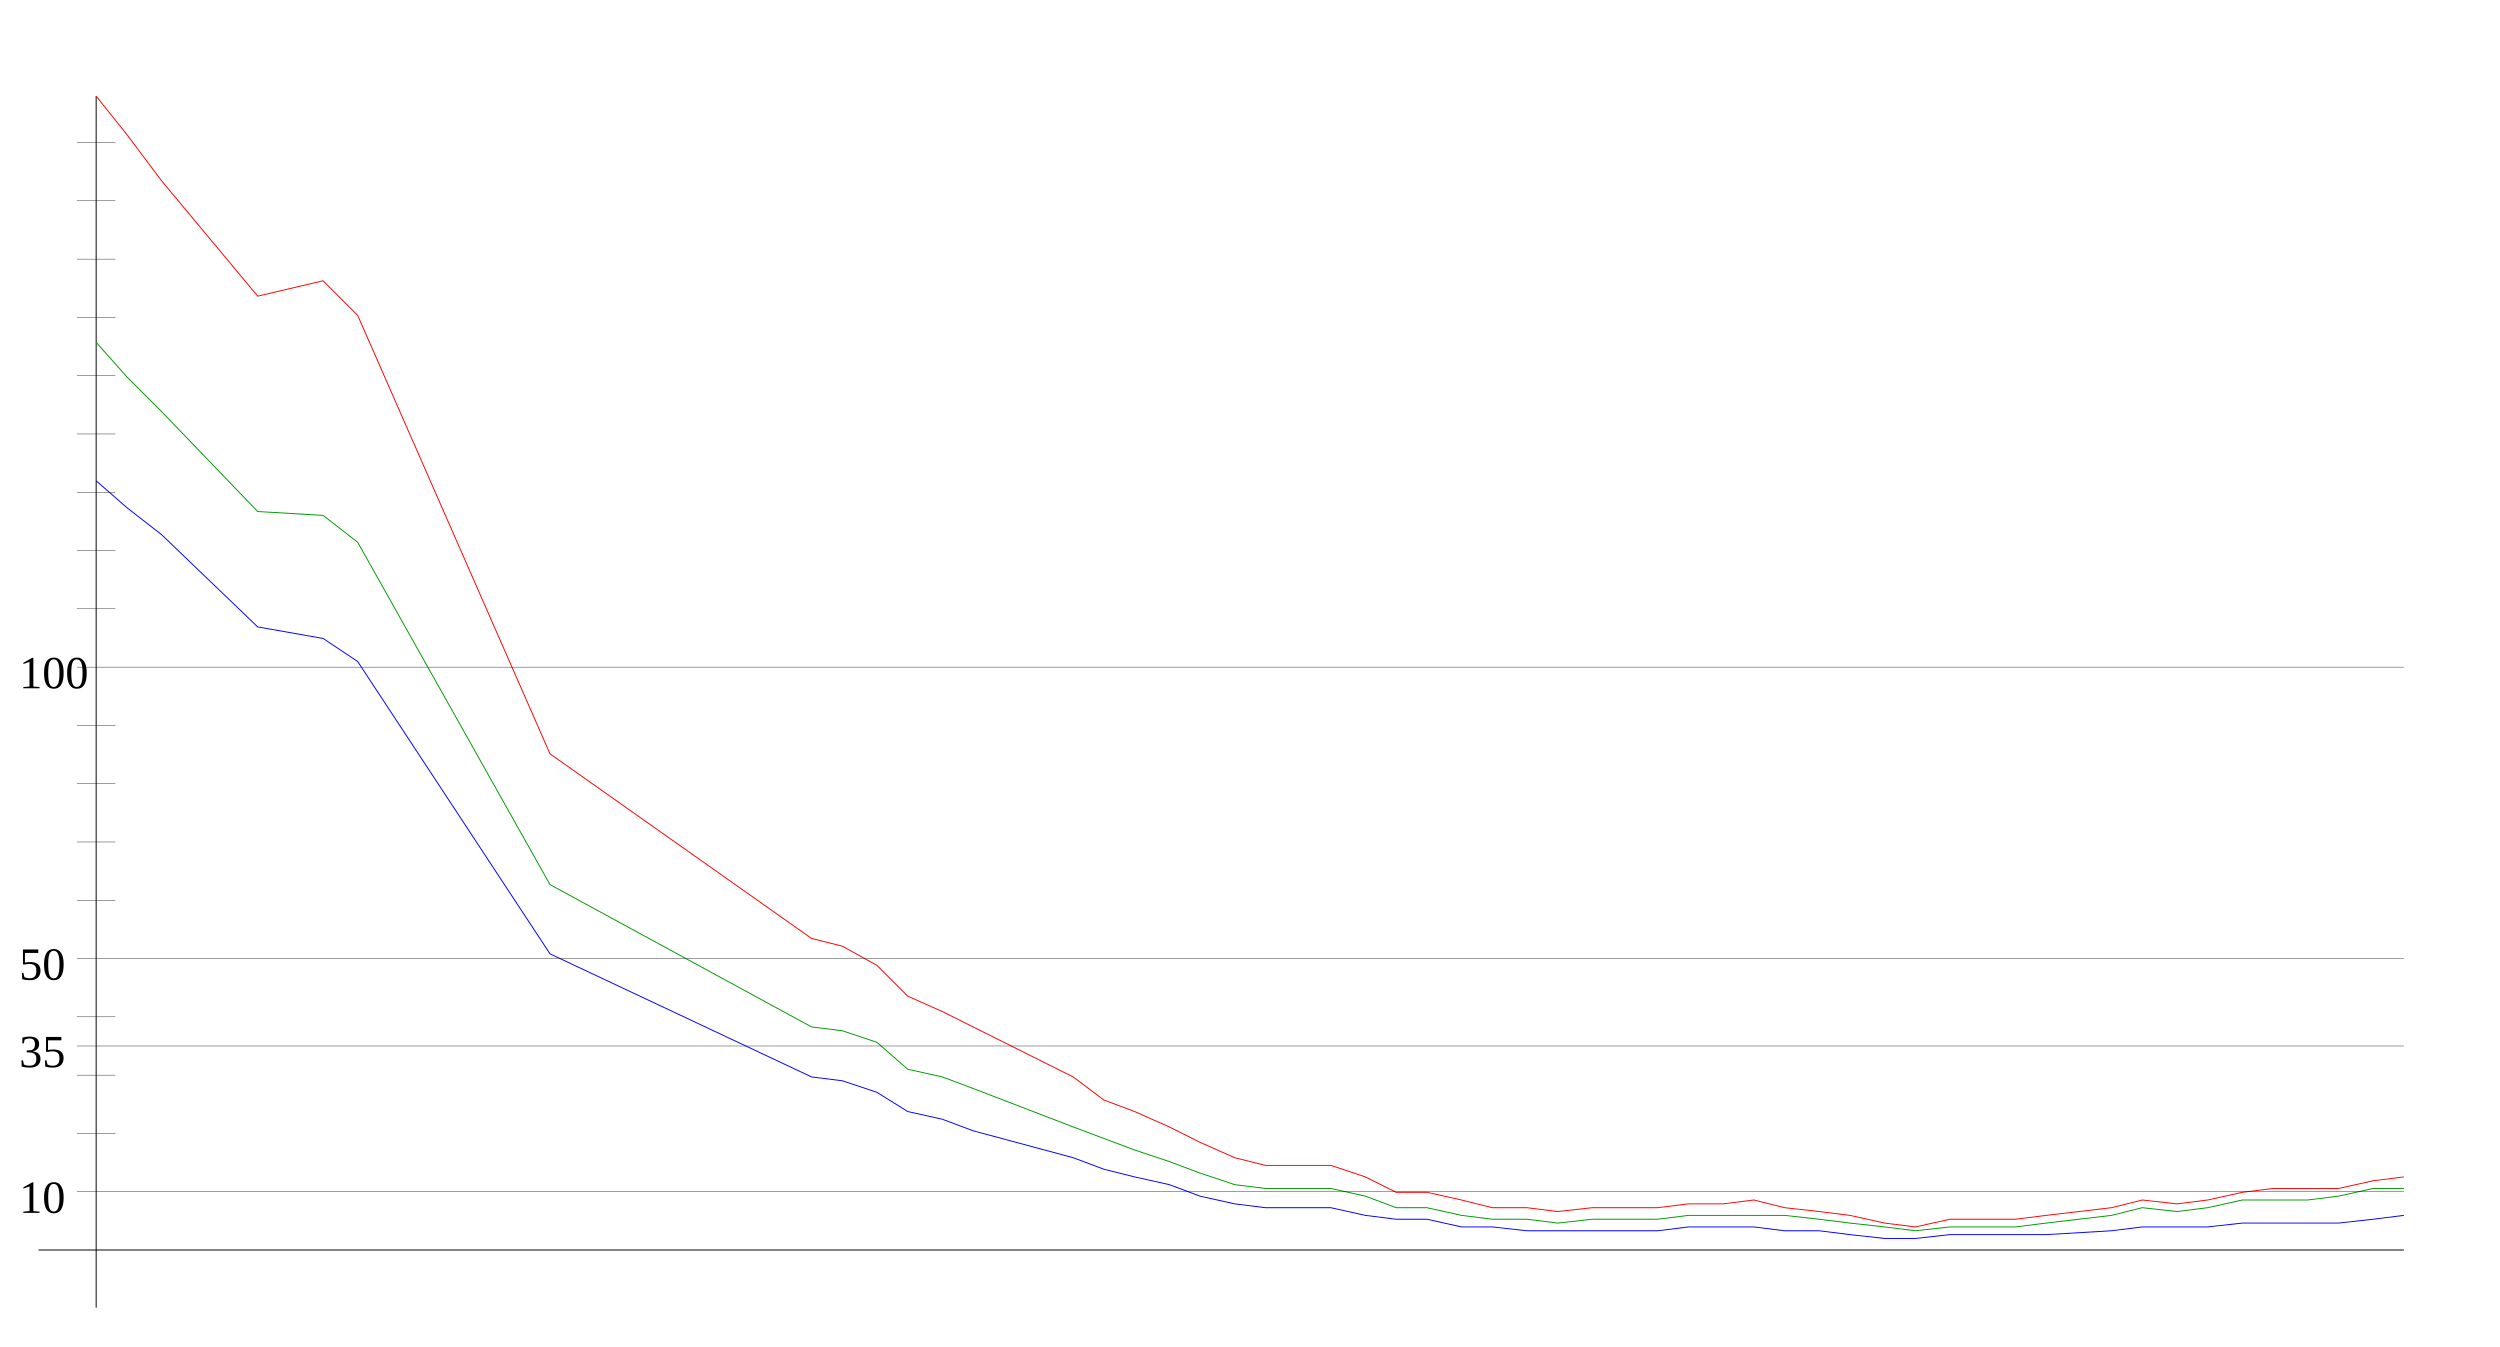
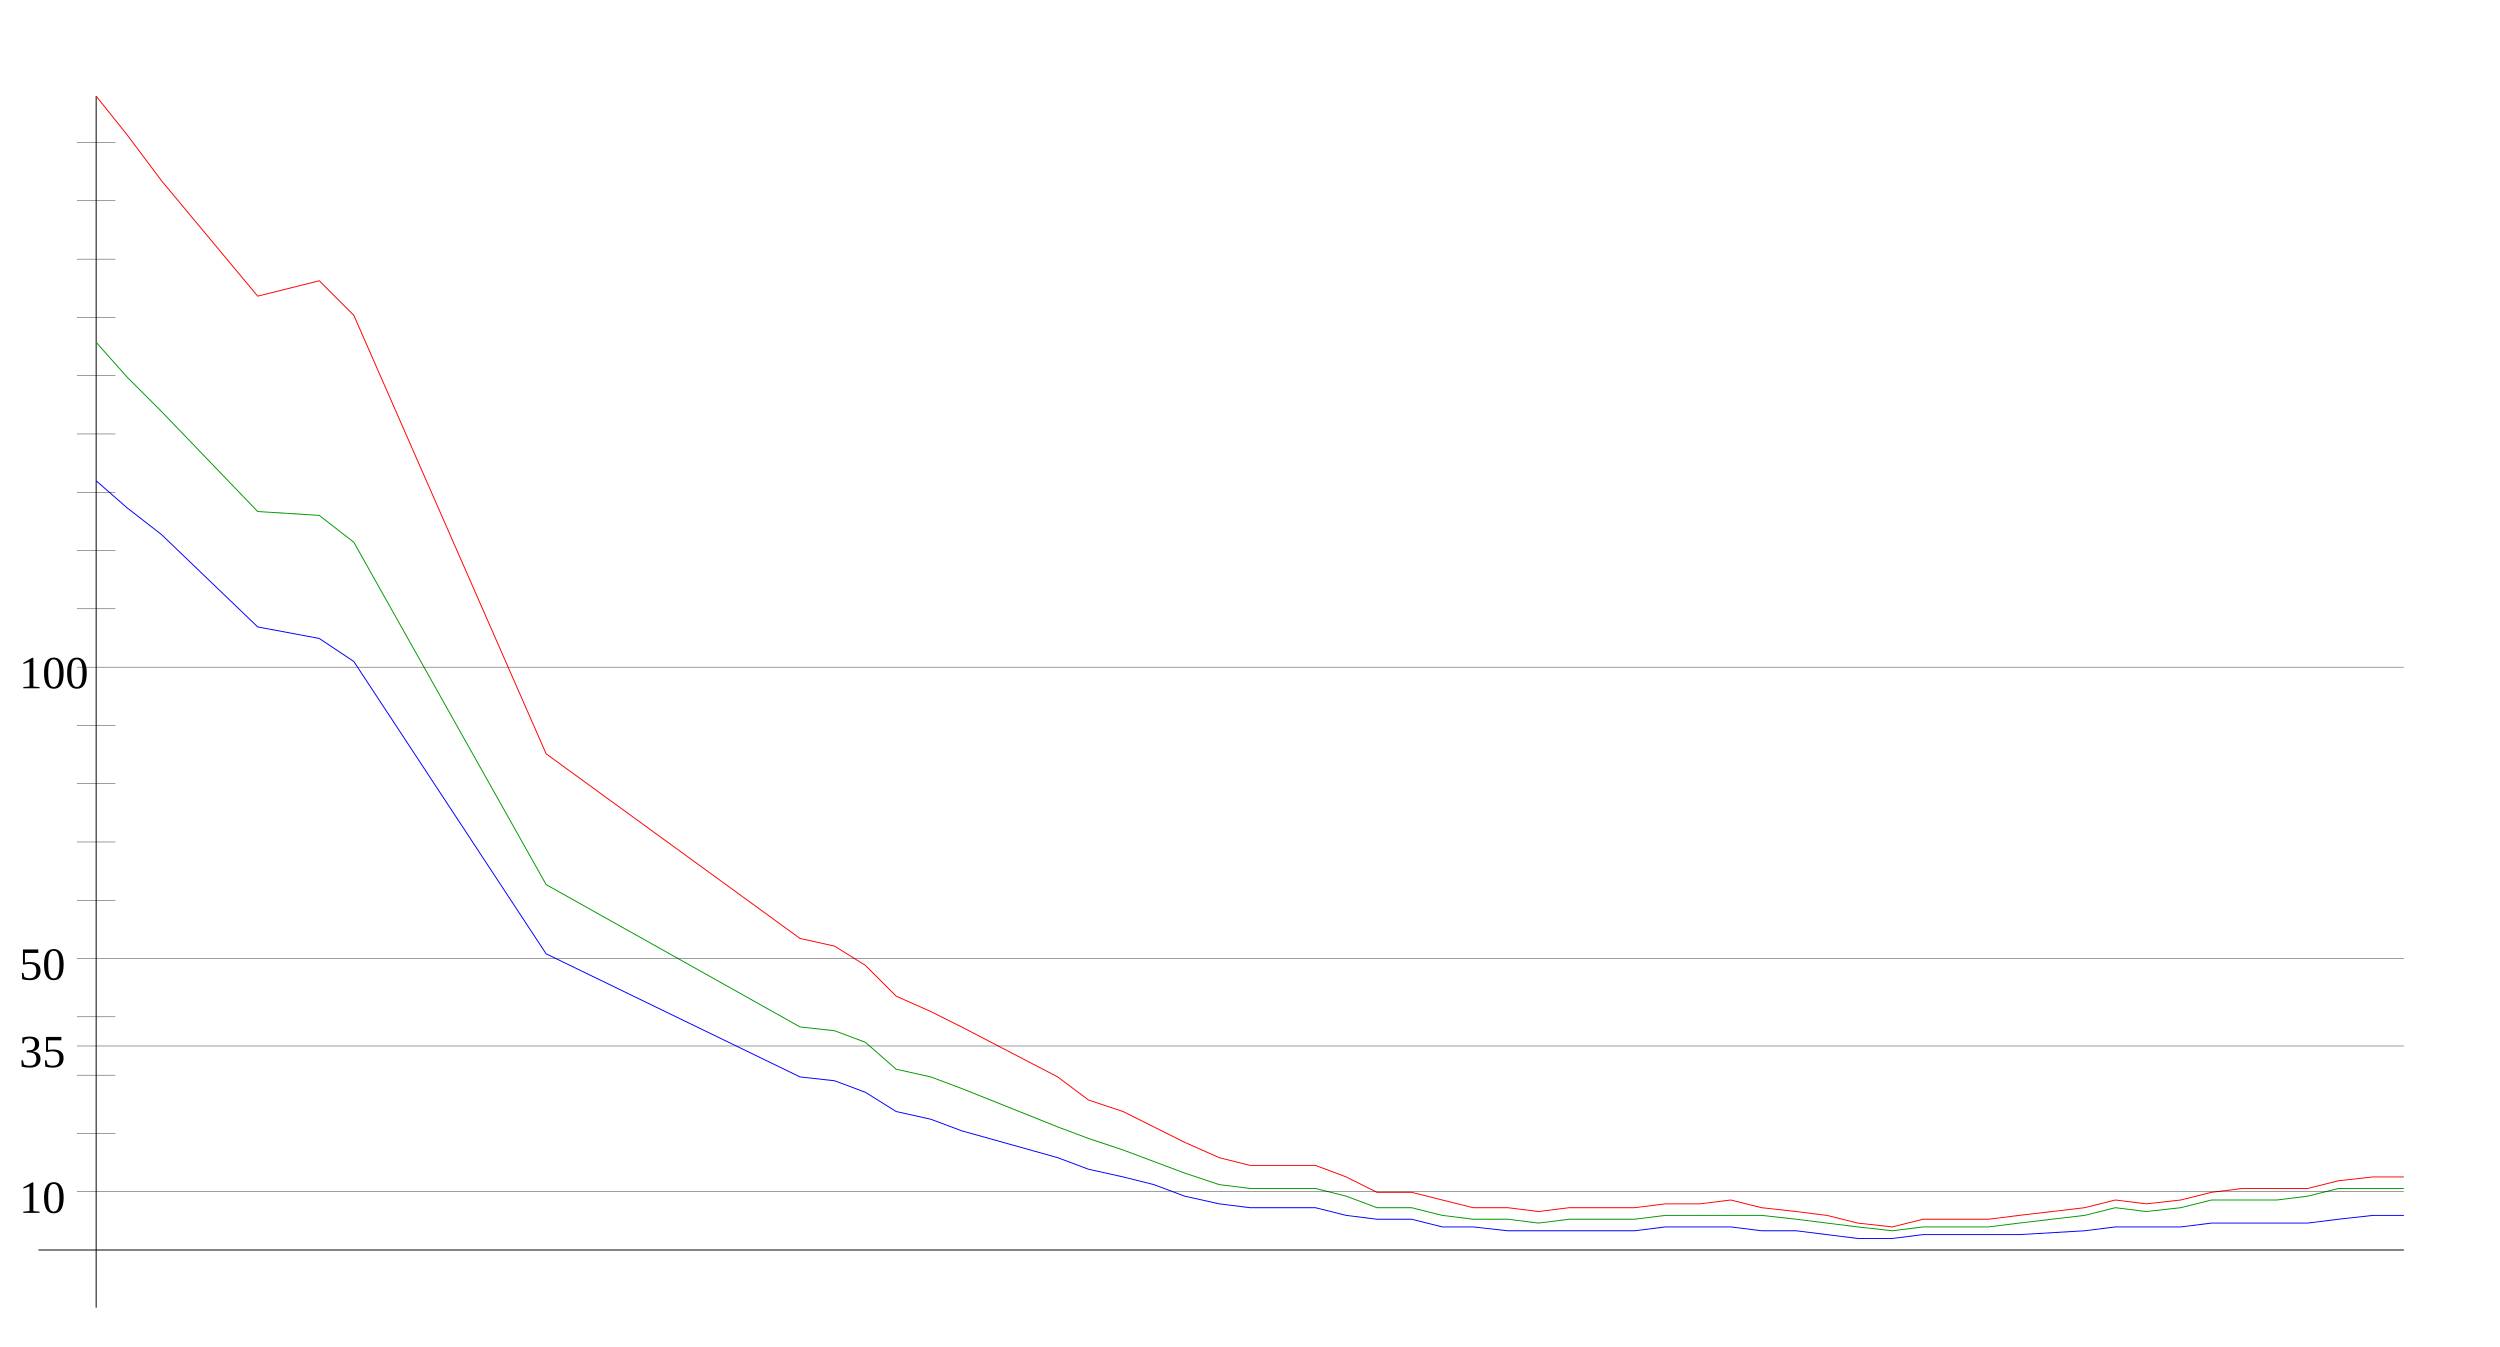
<svg xmlns="http://www.w3.org/2000/svg" width="650" height="350" version="1.1" id="sparkleline_DE-TH">
  <g id="layer1">
    <path style="fill:none;stroke:#000000;stroke-width:0.25px;" d="M 25,340 25,25" id="vertical_axis" />
    <path style="fill:none;stroke:#000000;stroke-width:0.25px;" d="M 10,325 625,325" id="horizontal_axis" />
-     <path style="fill:none;stroke:#0000ff;stroke-width:0.25px;" d="M 25,125  33,132 42,139 67,163 84,166 93,172 143,248 211,280 219,281  228,284 236,289 245,291 253,294 279,301 287,304 295,306 304,308  312,311 321,313 329,314 338,314 346,314 355,316 363,317 371,317  380,319 388,319 397,320 405,320 414,320 422,320 431,320 439,319  448,319 456,319 464,320 473,320 481,321 490,322 498,322 507,321  515,321 524,321 532,321 549,320 557,319 566,319 574,319 583,318  591,318 600,318 608,318 617,317 625,316" id="cases7_100k" />
-     <path style="fill:none;stroke:#009900;stroke-width:0.25px;" d="M 25,89  33,98 42,107 67,133 84,134 93,141 143,230 211,267 219,268  228,271 236,278 245,280 253,283 279,293 287,296 295,299 304,302  312,305 321,308 329,309 338,309 346,309 355,311 363,314 371,314  380,316 388,317 397,317 405,318 414,317 422,317 431,317 439,316  448,316 456,316 464,316 473,317 481,318 490,319 498,320 507,319  515,319 524,319 532,318 549,316 557,314 566,315 574,314 583,312  591,312 600,312 608,311 617,309 625,309" id="cases7_100k_nofullvac" />
-     <path style="fill:none;stroke:#ff0000;stroke-width:0.25px;" d="M 25,25  33,35 42,47 67,77 84,73 93,82 143,196 211,244 219,246  228,251 236,259 245,263 253,267 279,280 287,286 295,289 304,293  312,297 321,301 329,303 338,303 346,303 355,306 363,310 371,310  380,312 388,314 397,314 405,315 414,314 422,314 431,314 439,313  448,313 456,312 464,314 473,315 481,316 490,318 498,319 507,317  515,317 524,317 532,316 549,314 557,312 566,313 574,312 583,310  591,309 600,309 608,309 617,307 625,306" id="cases7_100k_novac" />
+     <path style="fill:none;stroke:#0000ff;stroke-width:0.25px;" d="M 25,125  33,132 42,139 67,163 83,166 92,172 142,248 208,280 217,281  225,284 233,289 242,291 250,294 275,301 283,304 292,306 300,308  308,311 317,313 325,314 333,314 342,314 350,316 358,317 367,317  375,319 383,319 392,320 400,320 408,320 417,320 425,320 433,319  442,319 450,319 458,320 467,320 475,321 483,322 492,322 500,321  508,321 517,321 525,321 542,320 550,319 558,319 567,319 575,318  583,318 592,318 600,318 608,317 617,316 625,316" id="cases7_100k" />
+     <path style="fill:none;stroke:#009900;stroke-width:0.25px;" d="M 25,89  33,98 42,107 67,133 83,134 92,141 142,230 208,267 217,268  225,271 233,278 242,280 250,283 275,293 283,296 292,299 300,302  308,305 317,308 325,309 333,309 342,309 350,311 358,314 367,314  375,316 383,317 392,317 400,318 408,317 417,317 425,317 433,316  442,316 450,316 458,316 467,317 475,318 483,319 492,320 500,319  508,319 517,319 525,318 542,316 550,314 558,315 567,314 575,312  583,312 592,312 600,311 608,309 617,309 625,309" id="cases7_100k_nofullvac" />
+     <path style="fill:none;stroke:#ff0000;stroke-width:0.25px;" d="M 25,25  33,35 42,47 67,77 83,73 92,82 142,196 208,244 217,246  225,251 233,259 242,263 250,267 275,280 283,286 292,289 300,293  308,297 317,301 325,303 333,303 342,303 350,306 358,310 367,310  375,312 383,314 392,314 400,315 408,314 417,314 425,314 433,313  442,313 450,312 458,314 467,315 475,316 483,318 492,319 500,317  508,317 517,317 525,316 542,314 550,312 558,313 567,312 575,310  583,309 592,309 600,309 608,307 617,306 625,306" id="cases7_100k_novac" />
    <path style="fill:none;stroke:#000000;stroke-width:0.1px;" d="M 20,309.845 625,309.845" id="yaxis_10" />
    <text xml:space="preserve" style="font-size:12px" x="5" y="315.345" id="hline_caption10">
      <tspan id="hline_caption_10" x="5" y="315.345">10</tspan>
    </text>
    <path style="fill:none;stroke:#000000;stroke-width:0.1px;" d="M 20,294.69 30,294.69" id="yaxis_20" />
    <path style="fill:none;stroke:#000000;stroke-width:0.1px;" d="M 20,279.536 30,279.536" id="yaxis_30" />
    <path style="fill:none;stroke:#000000;stroke-width:0.1px;" d="M 20,271.958 625,271.958" id="yaxis_35" />
    <text xml:space="preserve" style="font-size:12px" x="5" y="277.458" id="hline_caption35">
      <tspan id="hline_caption_35" x="5" y="277.458">35</tspan>
    </text>
    <path style="fill:none;stroke:#000000;stroke-width:0.1px;" d="M 20,264.381 30,264.381" id="yaxis_40" />
    <path style="fill:none;stroke:#000000;stroke-width:0.1px;" d="M 20,249.226 625,249.226" id="yaxis_50" />
    <text xml:space="preserve" style="font-size:12px" x="5" y="254.726" id="hline_caption50">
      <tspan id="hline_caption_50" x="5" y="254.726">50</tspan>
    </text>
    <path style="fill:none;stroke:#000000;stroke-width:0.1px;" d="M 20,234.071 30,234.071" id="yaxis_60" />
    <path style="fill:none;stroke:#000000;stroke-width:0.1px;" d="M 20,218.916 30,218.916" id="yaxis_70" />
    <path style="fill:none;stroke:#000000;stroke-width:0.1px;" d="M 20,203.762 30,203.762" id="yaxis_80" />
    <path style="fill:none;stroke:#000000;stroke-width:0.1px;" d="M 20,188.607 30,188.607" id="yaxis_90" />
    <path style="fill:none;stroke:#000000;stroke-width:0.1px;" d="M 20,173.452 625,173.452" id="yaxis_100" />
    <text xml:space="preserve" style="font-size:12px" x="5" y="178.952" id="hline_caption100">
      <tspan id="hline_caption_100" x="5" y="178.952">100</tspan>
    </text>
    <path style="fill:none;stroke:#000000;stroke-width:0.1px;" d="M 20,158.297 30,158.297" id="yaxis_110" />
    <path style="fill:none;stroke:#000000;stroke-width:0.1px;" d="M 20,143.142 30,143.142" id="yaxis_120" />
    <path style="fill:none;stroke:#000000;stroke-width:0.1px;" d="M 20,127.988 30,127.988" id="yaxis_130" />
    <path style="fill:none;stroke:#000000;stroke-width:0.1px;" d="M 20,112.833 30,112.833" id="yaxis_140" />
    <path style="fill:none;stroke:#000000;stroke-width:0.1px;" d="M 20,97.678 30,97.678" id="yaxis_150" />
    <path style="fill:none;stroke:#000000;stroke-width:0.1px;" d="M 20,82.523 30,82.523" id="yaxis_160" />
    <path style="fill:none;stroke:#000000;stroke-width:0.1px;" d="M 20,67.368 30,67.368" id="yaxis_170" />
    <path style="fill:none;stroke:#000000;stroke-width:0.1px;" d="M 20,52.214 30,52.214" id="yaxis_180" />
    <path style="fill:none;stroke:#000000;stroke-width:0.1px;" d="M 20,37.059 30,37.059" id="yaxis_190" />
  </g>
</svg>
